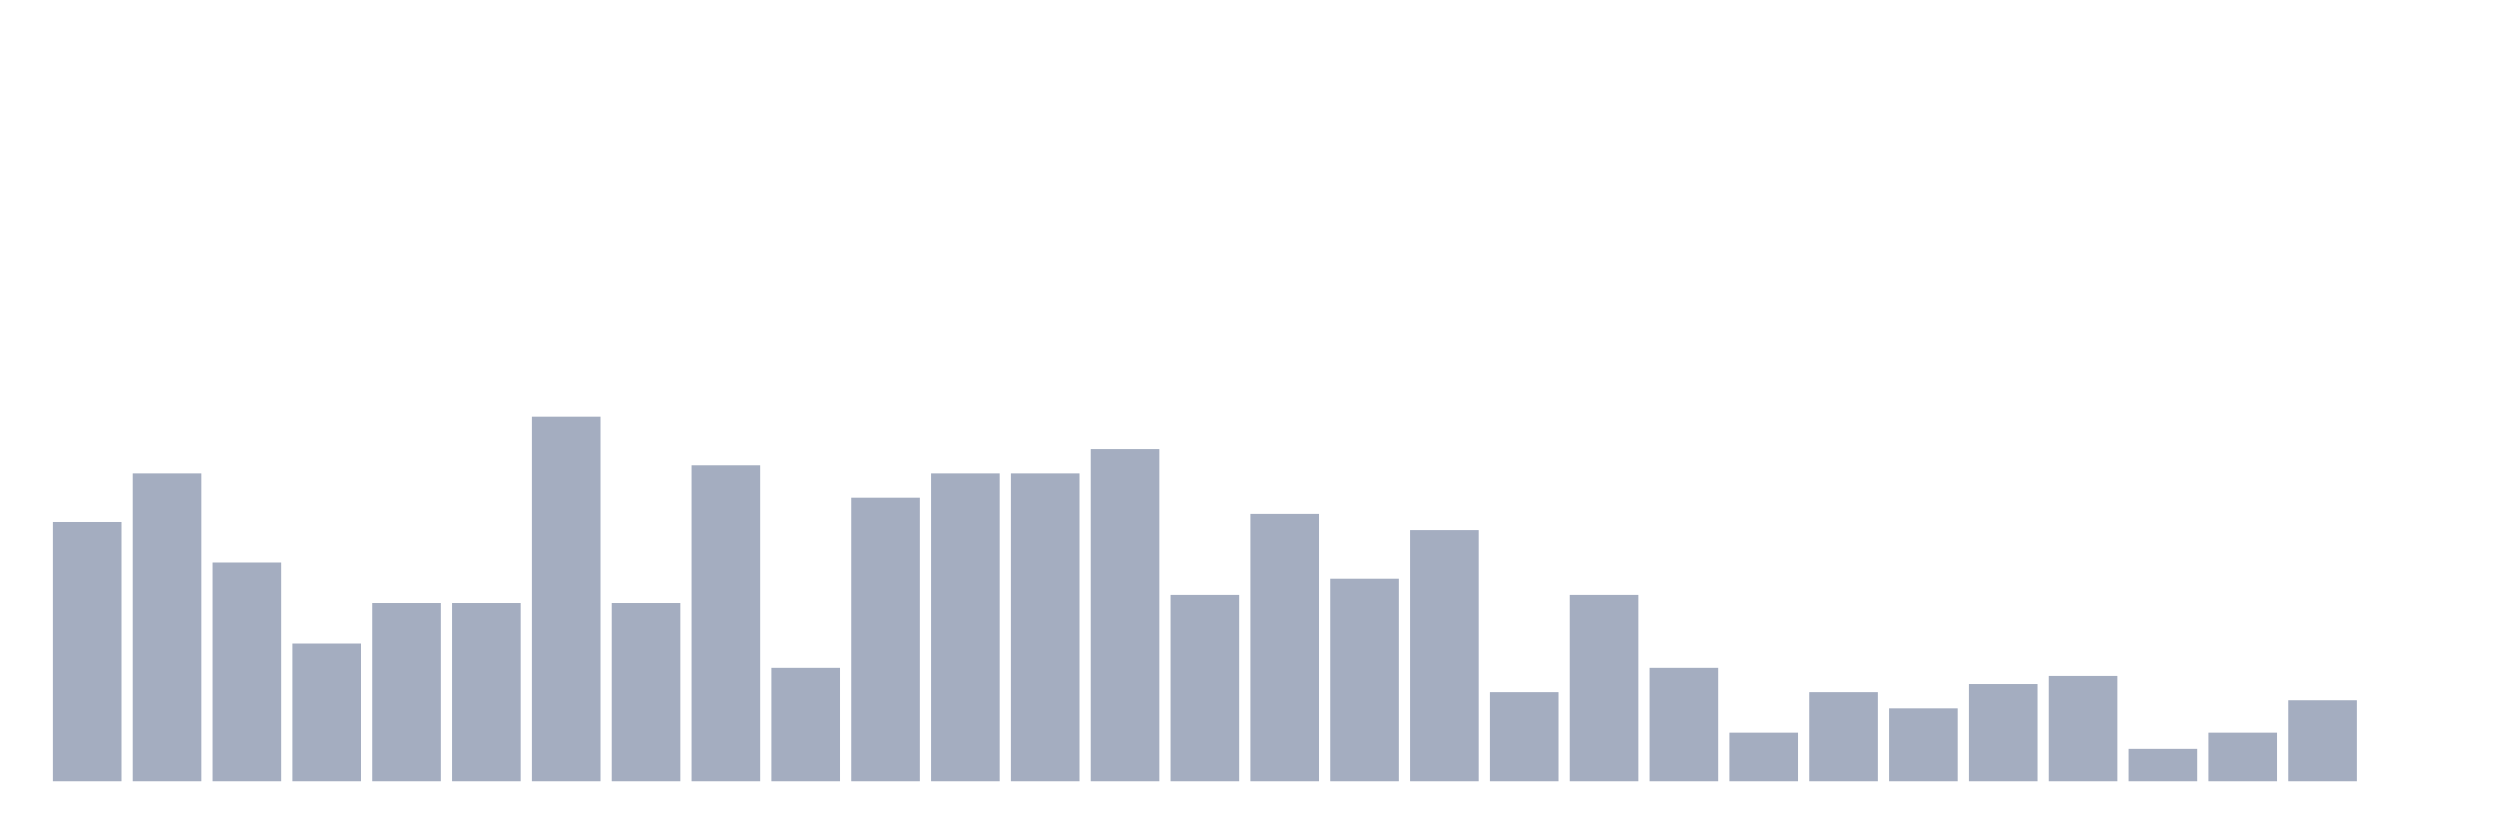
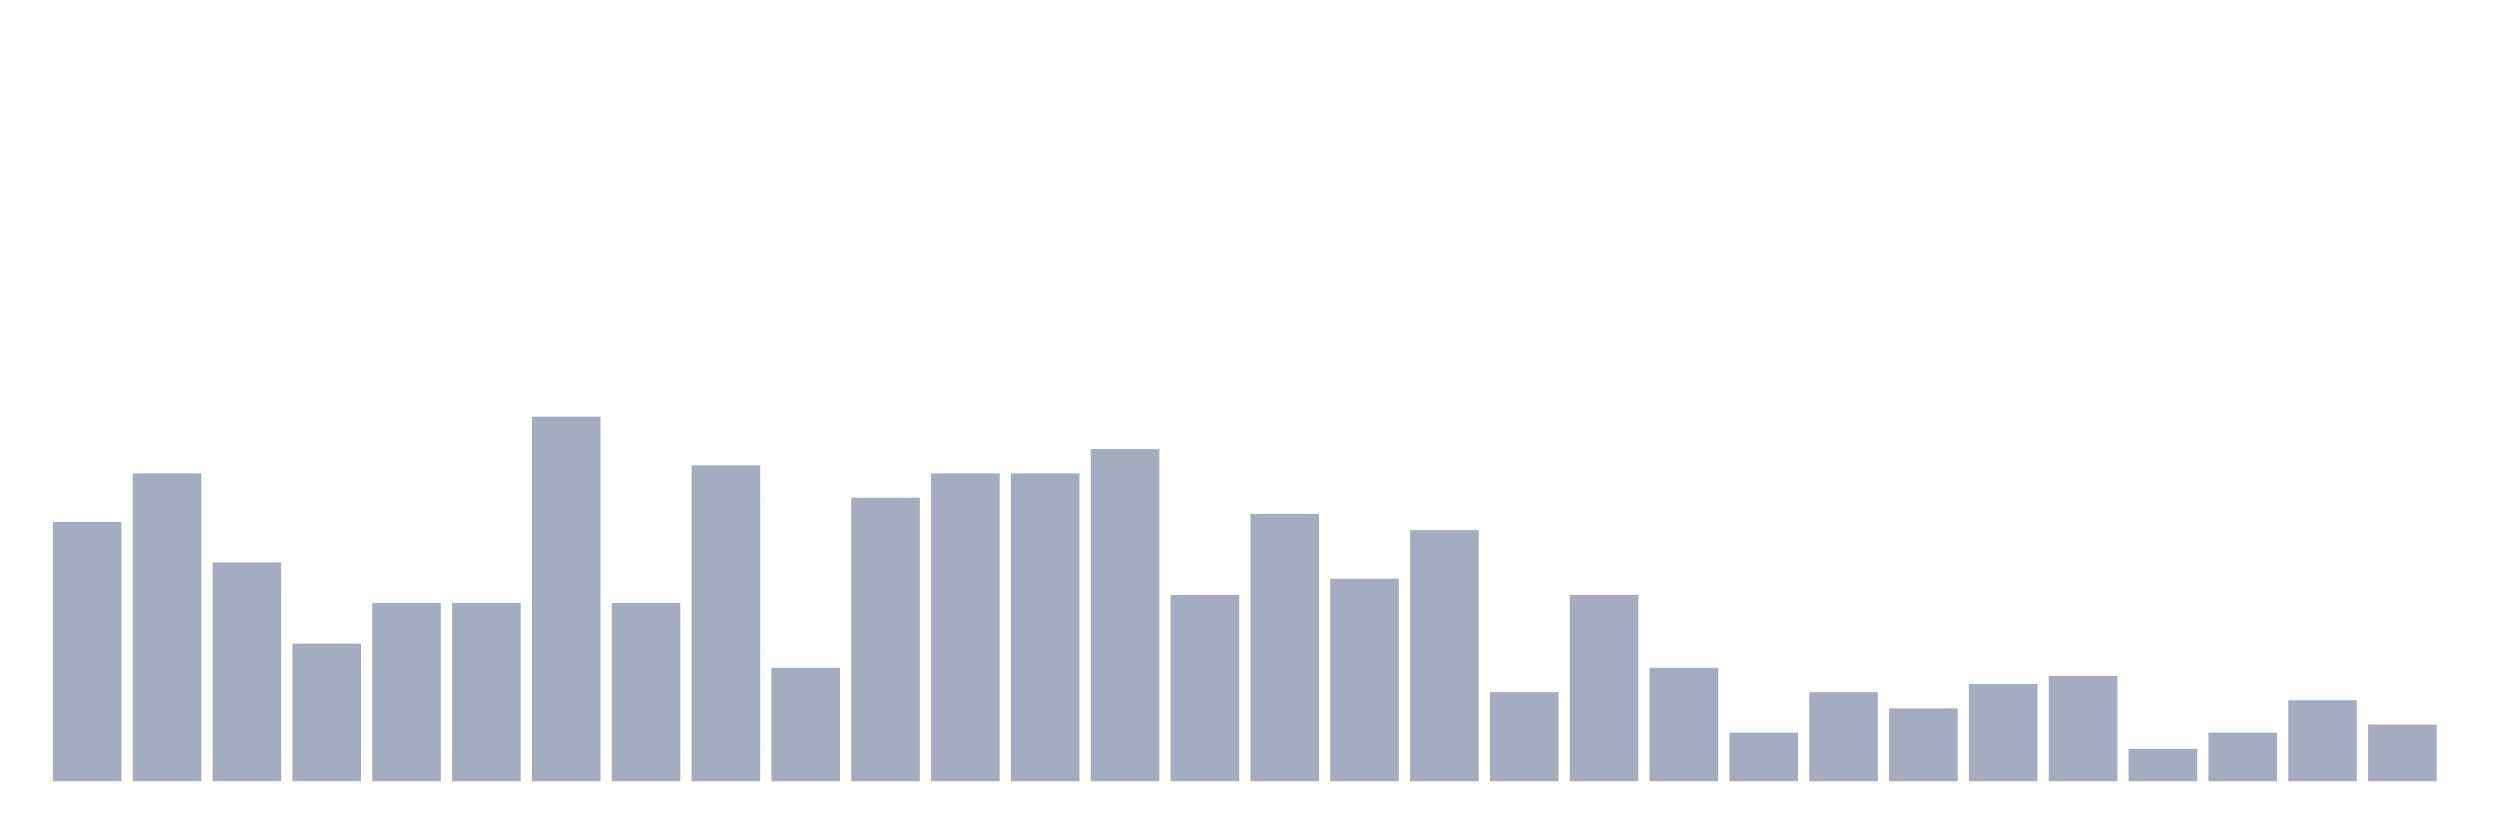
<svg xmlns="http://www.w3.org/2000/svg" viewBox="0 0 480 160">
  <g transform="translate(10,10)">
    <rect class="bar" x="0.153" width="13.175" y="90.222" height="49.778" fill="rgb(164,173,192)" />
    <rect class="bar" x="15.482" width="13.175" y="80.889" height="59.111" fill="rgb(164,173,192)" />
    <rect class="bar" x="30.81" width="13.175" y="98" height="42" fill="rgb(164,173,192)" />
    <rect class="bar" x="46.138" width="13.175" y="113.556" height="26.444" fill="rgb(164,173,192)" />
    <rect class="bar" x="61.466" width="13.175" y="105.778" height="34.222" fill="rgb(164,173,192)" />
    <rect class="bar" x="76.794" width="13.175" y="105.778" height="34.222" fill="rgb(164,173,192)" />
    <rect class="bar" x="92.123" width="13.175" y="70" height="70" fill="rgb(164,173,192)" />
    <rect class="bar" x="107.451" width="13.175" y="105.778" height="34.222" fill="rgb(164,173,192)" />
    <rect class="bar" x="122.779" width="13.175" y="79.333" height="60.667" fill="rgb(164,173,192)" />
    <rect class="bar" x="138.107" width="13.175" y="118.222" height="21.778" fill="rgb(164,173,192)" />
    <rect class="bar" x="153.436" width="13.175" y="85.556" height="54.444" fill="rgb(164,173,192)" />
    <rect class="bar" x="168.764" width="13.175" y="80.889" height="59.111" fill="rgb(164,173,192)" />
    <rect class="bar" x="184.092" width="13.175" y="80.889" height="59.111" fill="rgb(164,173,192)" />
    <rect class="bar" x="199.42" width="13.175" y="76.222" height="63.778" fill="rgb(164,173,192)" />
    <rect class="bar" x="214.748" width="13.175" y="104.222" height="35.778" fill="rgb(164,173,192)" />
    <rect class="bar" x="230.077" width="13.175" y="88.667" height="51.333" fill="rgb(164,173,192)" />
    <rect class="bar" x="245.405" width="13.175" y="101.111" height="38.889" fill="rgb(164,173,192)" />
    <rect class="bar" x="260.733" width="13.175" y="91.778" height="48.222" fill="rgb(164,173,192)" />
    <rect class="bar" x="276.061" width="13.175" y="122.889" height="17.111" fill="rgb(164,173,192)" />
    <rect class="bar" x="291.39" width="13.175" y="104.222" height="35.778" fill="rgb(164,173,192)" />
    <rect class="bar" x="306.718" width="13.175" y="118.222" height="21.778" fill="rgb(164,173,192)" />
    <rect class="bar" x="322.046" width="13.175" y="130.667" height="9.333" fill="rgb(164,173,192)" />
    <rect class="bar" x="337.374" width="13.175" y="122.889" height="17.111" fill="rgb(164,173,192)" />
    <rect class="bar" x="352.702" width="13.175" y="126" height="14" fill="rgb(164,173,192)" />
    <rect class="bar" x="368.031" width="13.175" y="121.333" height="18.667" fill="rgb(164,173,192)" />
    <rect class="bar" x="383.359" width="13.175" y="119.778" height="20.222" fill="rgb(164,173,192)" />
    <rect class="bar" x="398.687" width="13.175" y="133.778" height="6.222" fill="rgb(164,173,192)" />
    <rect class="bar" x="414.015" width="13.175" y="130.667" height="9.333" fill="rgb(164,173,192)" />
    <rect class="bar" x="429.344" width="13.175" y="124.444" height="15.556" fill="rgb(164,173,192)" />
-     <rect class="bar" x="444.672" width="13.175" y="140" height="0" fill="rgb(164,173,192)" />
+     <rect class="bar" x="444.672" width="13.175" y="129.111" height="10.889" fill="rgb(164,173,192)" />
  </g>
</svg>
